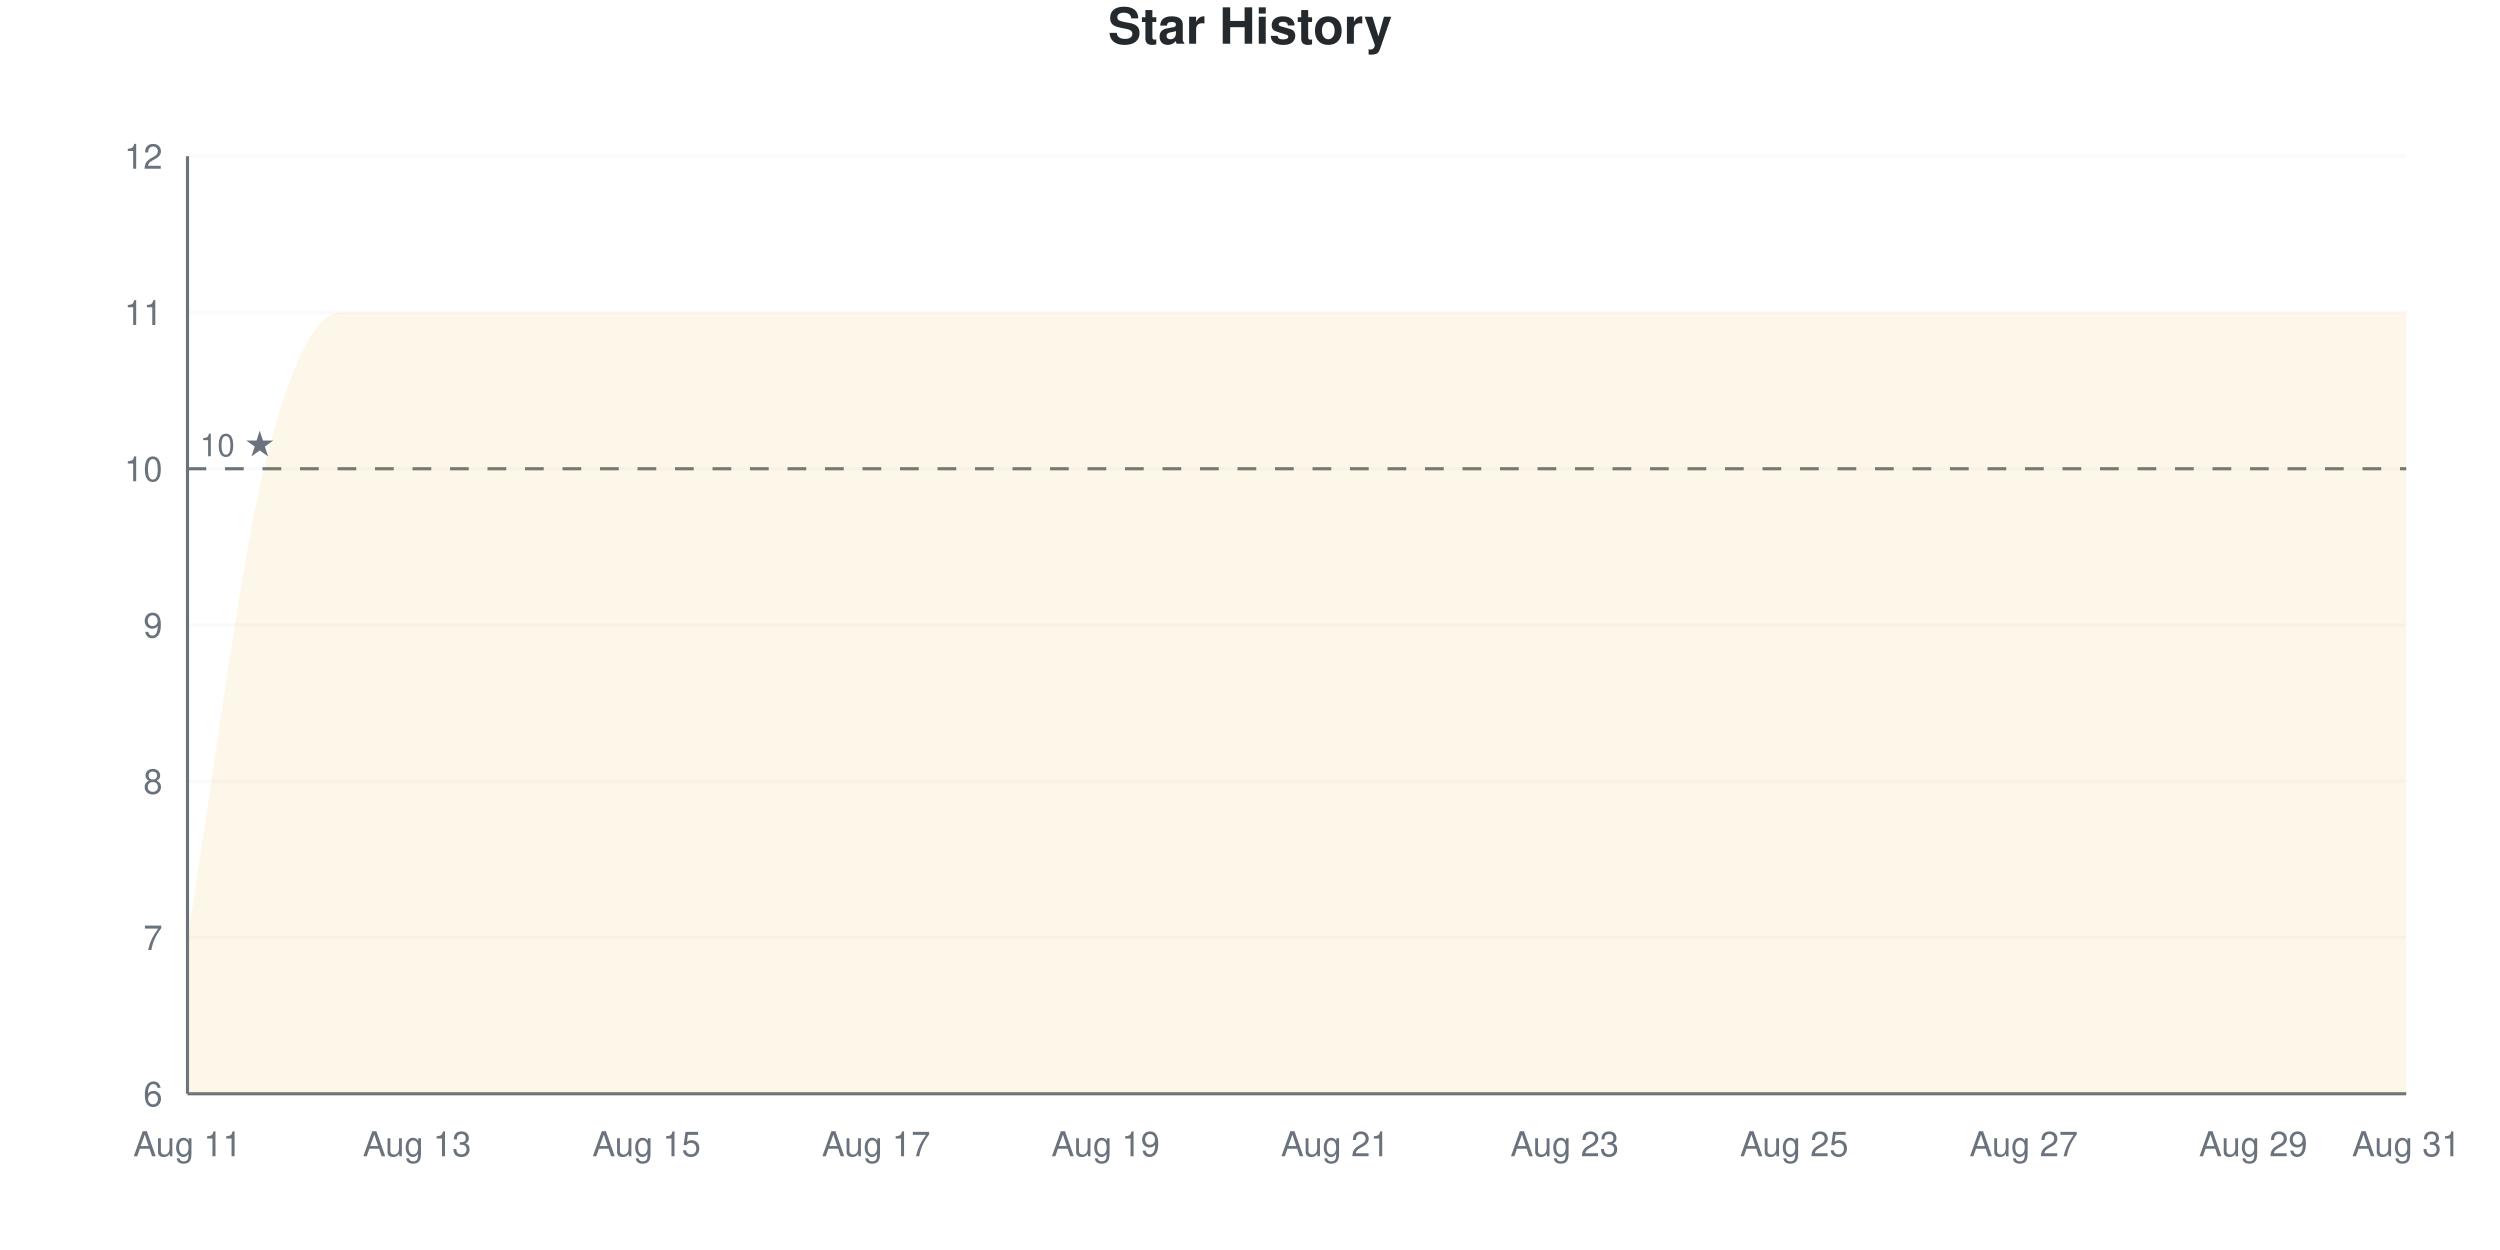
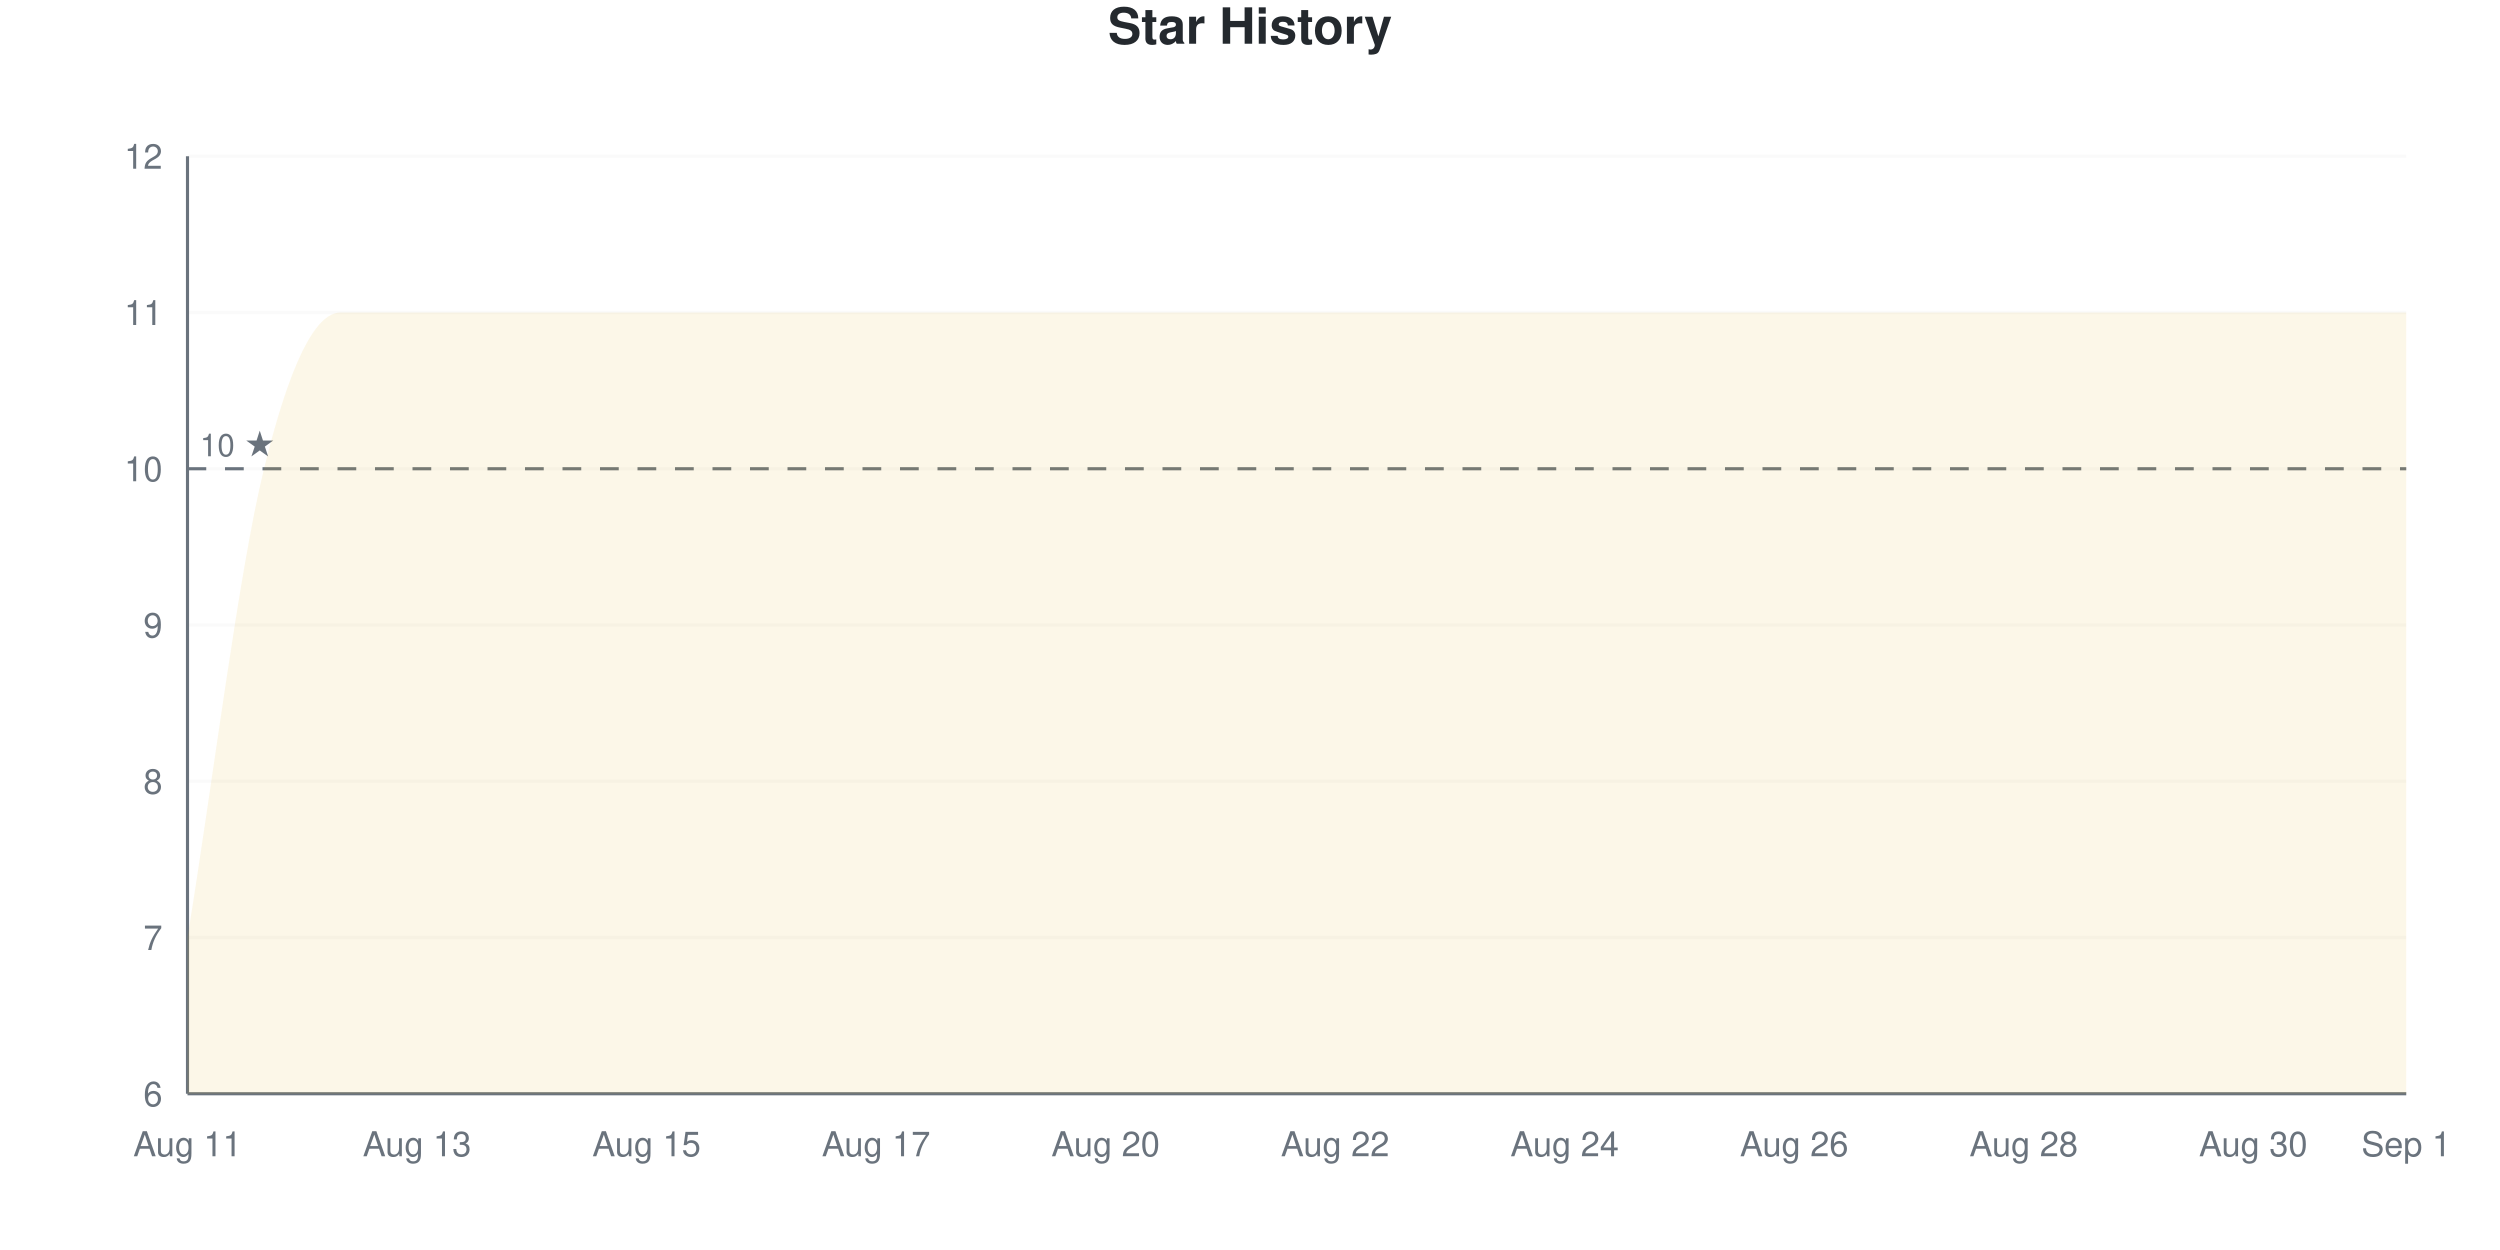
<svg xmlns="http://www.w3.org/2000/svg" viewBox="0 0 800 400" width="800" height="400">
  <style>
    @keyframes drawLine {
      to { stroke-dashoffset: 0; }
    }
    @keyframes fadeInPoint {
      from { opacity: 0; }
      to { opacity: 1; }
    }
    .data-line-0 {
      stroke-dasharray: 1379;
      stroke-dashoffset: 1379;
      animation: drawLine 2s ease-out forwards;
    }
    .data-point {
      opacity: 0;
      animation: fadeInPoint 0.5s ease-out forwards;
    }
    .chart-bg { fill: #fff; }
    .chart-text { fill: #24292e; }
    .chart-muted { fill: #6a737d; }
    .chart-grid { stroke: #eee; }
    .chart-axis { stroke: #6a737d; }
    @media (prefers-color-scheme: dark) {
      .chart-bg { fill: #0d1117; }
      .chart-text { fill: #e6edf3; }
      .chart-muted { fill: #8b949e; }
      .chart-grid { stroke: #21262d; }
      .chart-axis { stroke: #8b949e; }
    }
  </style>
  <rect width="800" height="400" class="chart-bg" />
  <text x="400" y="14" text-anchor="middle" class="chart-text" font-size="16" font-weight="bold" font-family="-apple-system, BlinkMacSystemFont, 'Segoe UI', Helvetica, Arial, sans-serif">Star History</text>
  <g class="grid">
    <line x1="60" y1="350" x2="770" y2="350" class="chart-grid" stroke-opacity="0.3" />
    <text x="52" y="354" text-anchor="end" class="chart-muted" font-size="11" font-family="-apple-system, BlinkMacSystemFont, 'Segoe UI', Helvetica, Arial, sans-serif">6</text>
    <line x1="60" y1="300" x2="770" y2="300" class="chart-grid" stroke-opacity="0.3" />
    <text x="52" y="304" text-anchor="end" class="chart-muted" font-size="11" font-family="-apple-system, BlinkMacSystemFont, 'Segoe UI', Helvetica, Arial, sans-serif">7</text>
    <line x1="60" y1="250" x2="770" y2="250" class="chart-grid" stroke-opacity="0.3" />
    <text x="52" y="254" text-anchor="end" class="chart-muted" font-size="11" font-family="-apple-system, BlinkMacSystemFont, 'Segoe UI', Helvetica, Arial, sans-serif">8</text>
    <line x1="60" y1="200" x2="770" y2="200" class="chart-grid" stroke-opacity="0.3" />
    <text x="52" y="204" text-anchor="end" class="chart-muted" font-size="11" font-family="-apple-system, BlinkMacSystemFont, 'Segoe UI', Helvetica, Arial, sans-serif">9</text>
    <line x1="60" y1="150" x2="770" y2="150" class="chart-grid" stroke-opacity="0.3" />
    <text x="52" y="154" text-anchor="end" class="chart-muted" font-size="11" font-family="-apple-system, BlinkMacSystemFont, 'Segoe UI', Helvetica, Arial, sans-serif">10</text>
    <line x1="60" y1="100" x2="770" y2="100" class="chart-grid" stroke-opacity="0.3" />
    <text x="52" y="104" text-anchor="end" class="chart-muted" font-size="11" font-family="-apple-system, BlinkMacSystemFont, 'Segoe UI', Helvetica, Arial, sans-serif">11</text>
    <line x1="60" y1="50" x2="770" y2="50" class="chart-grid" stroke-opacity="0.3" />
    <text x="52" y="54" text-anchor="end" class="chart-muted" font-size="11" font-family="-apple-system, BlinkMacSystemFont, 'Segoe UI', Helvetica, Arial, sans-serif">12</text>
  </g>
  <g class="milestones">
    <line x1="60" y1="150" x2="770" y2="150" class="chart-axis" stroke-width="1" stroke-dasharray="6,6" />
    <text x="64" y="146" class="chart-muted" font-size="10" font-family="-apple-system, BlinkMacSystemFont, 'Segoe UI', Helvetica, Arial, sans-serif">10 ★</text>
  </g>
  <g class="x-axis">
    <text x="60" y="370" text-anchor="middle" class="chart-muted" font-size="11" font-family="-apple-system, BlinkMacSystemFont, 'Segoe UI', Helvetica, Arial, sans-serif">Aug 11</text>
    <text x="133.448" y="370" text-anchor="middle" class="chart-muted" font-size="11" font-family="-apple-system, BlinkMacSystemFont, 'Segoe UI', Helvetica, Arial, sans-serif">Aug 13</text>
    <text x="206.897" y="370" text-anchor="middle" class="chart-muted" font-size="11" font-family="-apple-system, BlinkMacSystemFont, 'Segoe UI', Helvetica, Arial, sans-serif">Aug 15</text>
    <text x="280.345" y="370" text-anchor="middle" class="chart-muted" font-size="11" font-family="-apple-system, BlinkMacSystemFont, 'Segoe UI', Helvetica, Arial, sans-serif">Aug 17</text>
-     <text x="353.793" y="370" text-anchor="middle" class="chart-muted" font-size="11" font-family="-apple-system, BlinkMacSystemFont, 'Segoe UI', Helvetica, Arial, sans-serif">Aug 19</text>
-     <text x="427.241" y="370" text-anchor="middle" class="chart-muted" font-size="11" font-family="-apple-system, BlinkMacSystemFont, 'Segoe UI', Helvetica, Arial, sans-serif">Aug 21</text>
-     <text x="500.69" y="370" text-anchor="middle" class="chart-muted" font-size="11" font-family="-apple-system, BlinkMacSystemFont, 'Segoe UI', Helvetica, Arial, sans-serif">Aug 23</text>
-     <text x="574.138" y="370" text-anchor="middle" class="chart-muted" font-size="11" font-family="-apple-system, BlinkMacSystemFont, 'Segoe UI', Helvetica, Arial, sans-serif">Aug 25</text>
-     <text x="647.586" y="370" text-anchor="middle" class="chart-muted" font-size="11" font-family="-apple-system, BlinkMacSystemFont, 'Segoe UI', Helvetica, Arial, sans-serif">Aug 27</text>
-     <text x="721.034" y="370" text-anchor="middle" class="chart-muted" font-size="11" font-family="-apple-system, BlinkMacSystemFont, 'Segoe UI', Helvetica, Arial, sans-serif">Aug 29</text>
-     <text x="770" y="370" text-anchor="middle" class="chart-muted" font-size="11" font-family="-apple-system, BlinkMacSystemFont, 'Segoe UI', Helvetica, Arial, sans-serif">Aug 31</text>
+     <text x="353.793" y="370" text-anchor="middle" class="chart-muted" font-size="11" font-family="-apple-system, BlinkMacSystemFont, 'Segoe UI', Helvetica, Arial, sans-serif">Aug 20</text>
+     <text x="427.241" y="370" text-anchor="middle" class="chart-muted" font-size="11" font-family="-apple-system, BlinkMacSystemFont, 'Segoe UI', Helvetica, Arial, sans-serif">Aug 22</text>
+     <text x="500.69" y="370" text-anchor="middle" class="chart-muted" font-size="11" font-family="-apple-system, BlinkMacSystemFont, 'Segoe UI', Helvetica, Arial, sans-serif">Aug 24</text>
+     <text x="574.138" y="370" text-anchor="middle" class="chart-muted" font-size="11" font-family="-apple-system, BlinkMacSystemFont, 'Segoe UI', Helvetica, Arial, sans-serif">Aug 26</text>
+     <text x="647.586" y="370" text-anchor="middle" class="chart-muted" font-size="11" font-family="-apple-system, BlinkMacSystemFont, 'Segoe UI', Helvetica, Arial, sans-serif">Aug 28</text>
+     <text x="721.034" y="370" text-anchor="middle" class="chart-muted" font-size="11" font-family="-apple-system, BlinkMacSystemFont, 'Segoe UI', Helvetica, Arial, sans-serif">Aug 30</text>
+     <text x="770" y="370" text-anchor="middle" class="chart-muted" font-size="11" font-family="-apple-system, BlinkMacSystemFont, 'Segoe UI', Helvetica, Arial, sans-serif">Sep 1</text>
  </g>
  <line x1="60" y1="50" x2="60" y2="350" class="chart-axis" stroke-width="1" />
  <line x1="60" y1="350" x2="770" y2="350" class="chart-axis" stroke-width="1" />
  <path d="M60,350 L60,300 C68.161,250 76.322,183.333 84.483,150 C92.644,116.667 100.805,100 108.966,100 C117.126,100 125.287,100 133.448,100 C141.609,100 149.77,100 157.931,100 C166.092,100 174.253,100 182.414,100 C190.575,100 198.736,100 206.897,100 C215.057,100 223.218,100 231.379,100 C239.54,100 247.701,100 255.862,100 C264.023,100 272.184,100 280.345,100 C288.506,100 296.667,100 304.828,100 C312.989,100 321.149,100 329.31,100 C337.471,100 345.632,100 353.793,100 C361.954,100 370.115,100 378.276,100 C386.437,100 394.598,100 402.759,100 C410.92,100 419.08,100 427.241,100 C435.402,100 443.563,100 451.724,100 C459.885,100 468.046,100 476.207,100 C484.368,100 492.529,100 500.69,100 C508.851,100 517.011,100 525.172,100 C533.333,100 541.494,100 549.655,100 C557.816,100 565.977,100 574.138,100 C582.299,100 590.46,100 598.621,100 C606.782,100 614.943,100 623.103,100 C631.264,100 639.425,100 647.586,100 C655.747,100 663.908,100 672.069,100 C680.23,100 688.391,100 696.552,100 C704.713,100 712.874,100 721.034,100 C729.195,100 737.356,100 745.517,100 C753.678,100 761.839,100 770,100 L770,350 L60,350 Z" fill="#dfb317" fill-opacity="0.1" />
  <path d="M60,350 L60,300 C68.161,250 76.322,183.333 84.483,150 C92.644,116.667 100.805,100 108.966,100 C117.126,100 125.287,100 133.448,100 C141.609,100 149.77,100 157.931,100 C166.092,100 174.253,100 182.414,100 C190.575,100 198.736,100 206.897,100 C215.057,100 223.218,100 231.379,100 C239.54,100 247.701,100 255.862,100 C264.023,100 272.184,100 280.345,100 C288.506,100 296.667,100 304.828,100 C312.989,100 321.149,100 329.31,100 C337.471,100 345.632,100 353.793,100 C361.954,100 370.115,100 378.276,100 C386.437,100 394.598,100 402.759,100 C410.92,100 419.08,100 427.241,100 C435.402,100 443.563,100 451.724,100 C459.885,100 468.046,100 476.207,100 C484.368,100 492.529,100 500.69,100 C508.851,100 517.011,100 525.172,100 C533.333,100 541.494,100 549.655,100 C557.816,100 565.977,100 574.138,100 C582.299,100 590.46,100 598.621,100 C606.782,100 614.943,100 623.103,100 C631.264,100 639.425,100 647.586,100 C655.747,100 663.908,100 672.069,100 C680.23,100 688.391,100 696.552,100 C704.713,100 712.874,100 721.034,100 C729.195,100 737.356,100 745.517,100 C753.678,100 761.839,100 770,100" fill="none" stroke="#dfb317" stroke-width="2.5" class="data-line-0" />
  <g class="points">
    <circle cx="60" cy="300" r="4" fill="#dfb317" class="data-point" style="animation-delay: 1.50s" />
    <circle cx="84.483" cy="150" r="4" fill="#dfb317" class="data-point" style="animation-delay: 1.55s" />
    <circle cx="108.966" cy="100" r="4" fill="#dfb317" class="data-point" style="animation-delay: 1.60s" />
    <circle cx="133.448" cy="100" r="4" fill="#dfb317" class="data-point" style="animation-delay: 1.65s" />
    <circle cx="157.931" cy="100" r="4" fill="#dfb317" class="data-point" style="animation-delay: 1.70s" />
    <circle cx="182.414" cy="100" r="4" fill="#dfb317" class="data-point" style="animation-delay: 1.75s" />
    <circle cx="206.897" cy="100" r="4" fill="#dfb317" class="data-point" style="animation-delay: 1.80s" />
    <circle cx="231.379" cy="100" r="4" fill="#dfb317" class="data-point" style="animation-delay: 1.85s" />
    <circle cx="255.862" cy="100" r="4" fill="#dfb317" class="data-point" style="animation-delay: 1.90s" />
    <circle cx="280.345" cy="100" r="4" fill="#dfb317" class="data-point" style="animation-delay: 1.95s" />
    <circle cx="304.828" cy="100" r="4" fill="#dfb317" class="data-point" style="animation-delay: 2.00s" />
    <circle cx="329.31" cy="100" r="4" fill="#dfb317" class="data-point" style="animation-delay: 2.05s" />
    <circle cx="353.793" cy="100" r="4" fill="#dfb317" class="data-point" style="animation-delay: 2.10s" />
    <circle cx="378.276" cy="100" r="4" fill="#dfb317" class="data-point" style="animation-delay: 2.15s" />
    <circle cx="402.759" cy="100" r="4" fill="#dfb317" class="data-point" style="animation-delay: 2.20s" />
    <circle cx="427.241" cy="100" r="4" fill="#dfb317" class="data-point" style="animation-delay: 2.25s" />
    <circle cx="451.724" cy="100" r="4" fill="#dfb317" class="data-point" style="animation-delay: 2.30s" />
    <circle cx="476.207" cy="100" r="4" fill="#dfb317" class="data-point" style="animation-delay: 2.35s" />
    <circle cx="500.69" cy="100" r="4" fill="#dfb317" class="data-point" style="animation-delay: 2.40s" />
    <circle cx="525.172" cy="100" r="4" fill="#dfb317" class="data-point" style="animation-delay: 2.45s" />
    <circle cx="549.655" cy="100" r="4" fill="#dfb317" class="data-point" style="animation-delay: 2.50s" />
    <circle cx="574.138" cy="100" r="4" fill="#dfb317" class="data-point" style="animation-delay: 2.55s" />
    <circle cx="598.621" cy="100" r="4" fill="#dfb317" class="data-point" style="animation-delay: 2.60s" />
    <circle cx="623.103" cy="100" r="4" fill="#dfb317" class="data-point" style="animation-delay: 2.65s" />
    <circle cx="647.586" cy="100" r="4" fill="#dfb317" class="data-point" style="animation-delay: 2.70s" />
    <circle cx="672.069" cy="100" r="4" fill="#dfb317" class="data-point" style="animation-delay: 2.75s" />
    <circle cx="696.552" cy="100" r="4" fill="#dfb317" class="data-point" style="animation-delay: 2.80s" />
    <circle cx="721.034" cy="100" r="4" fill="#dfb317" class="data-point" style="animation-delay: 2.85s" />
    <circle cx="745.517" cy="100" r="4" fill="#dfb317" class="data-point" style="animation-delay: 2.90s" />
    <circle cx="770" cy="100" r="4" fill="#dfb317" class="data-point" style="animation-delay: 2.95s" />
  </g>
</svg>
